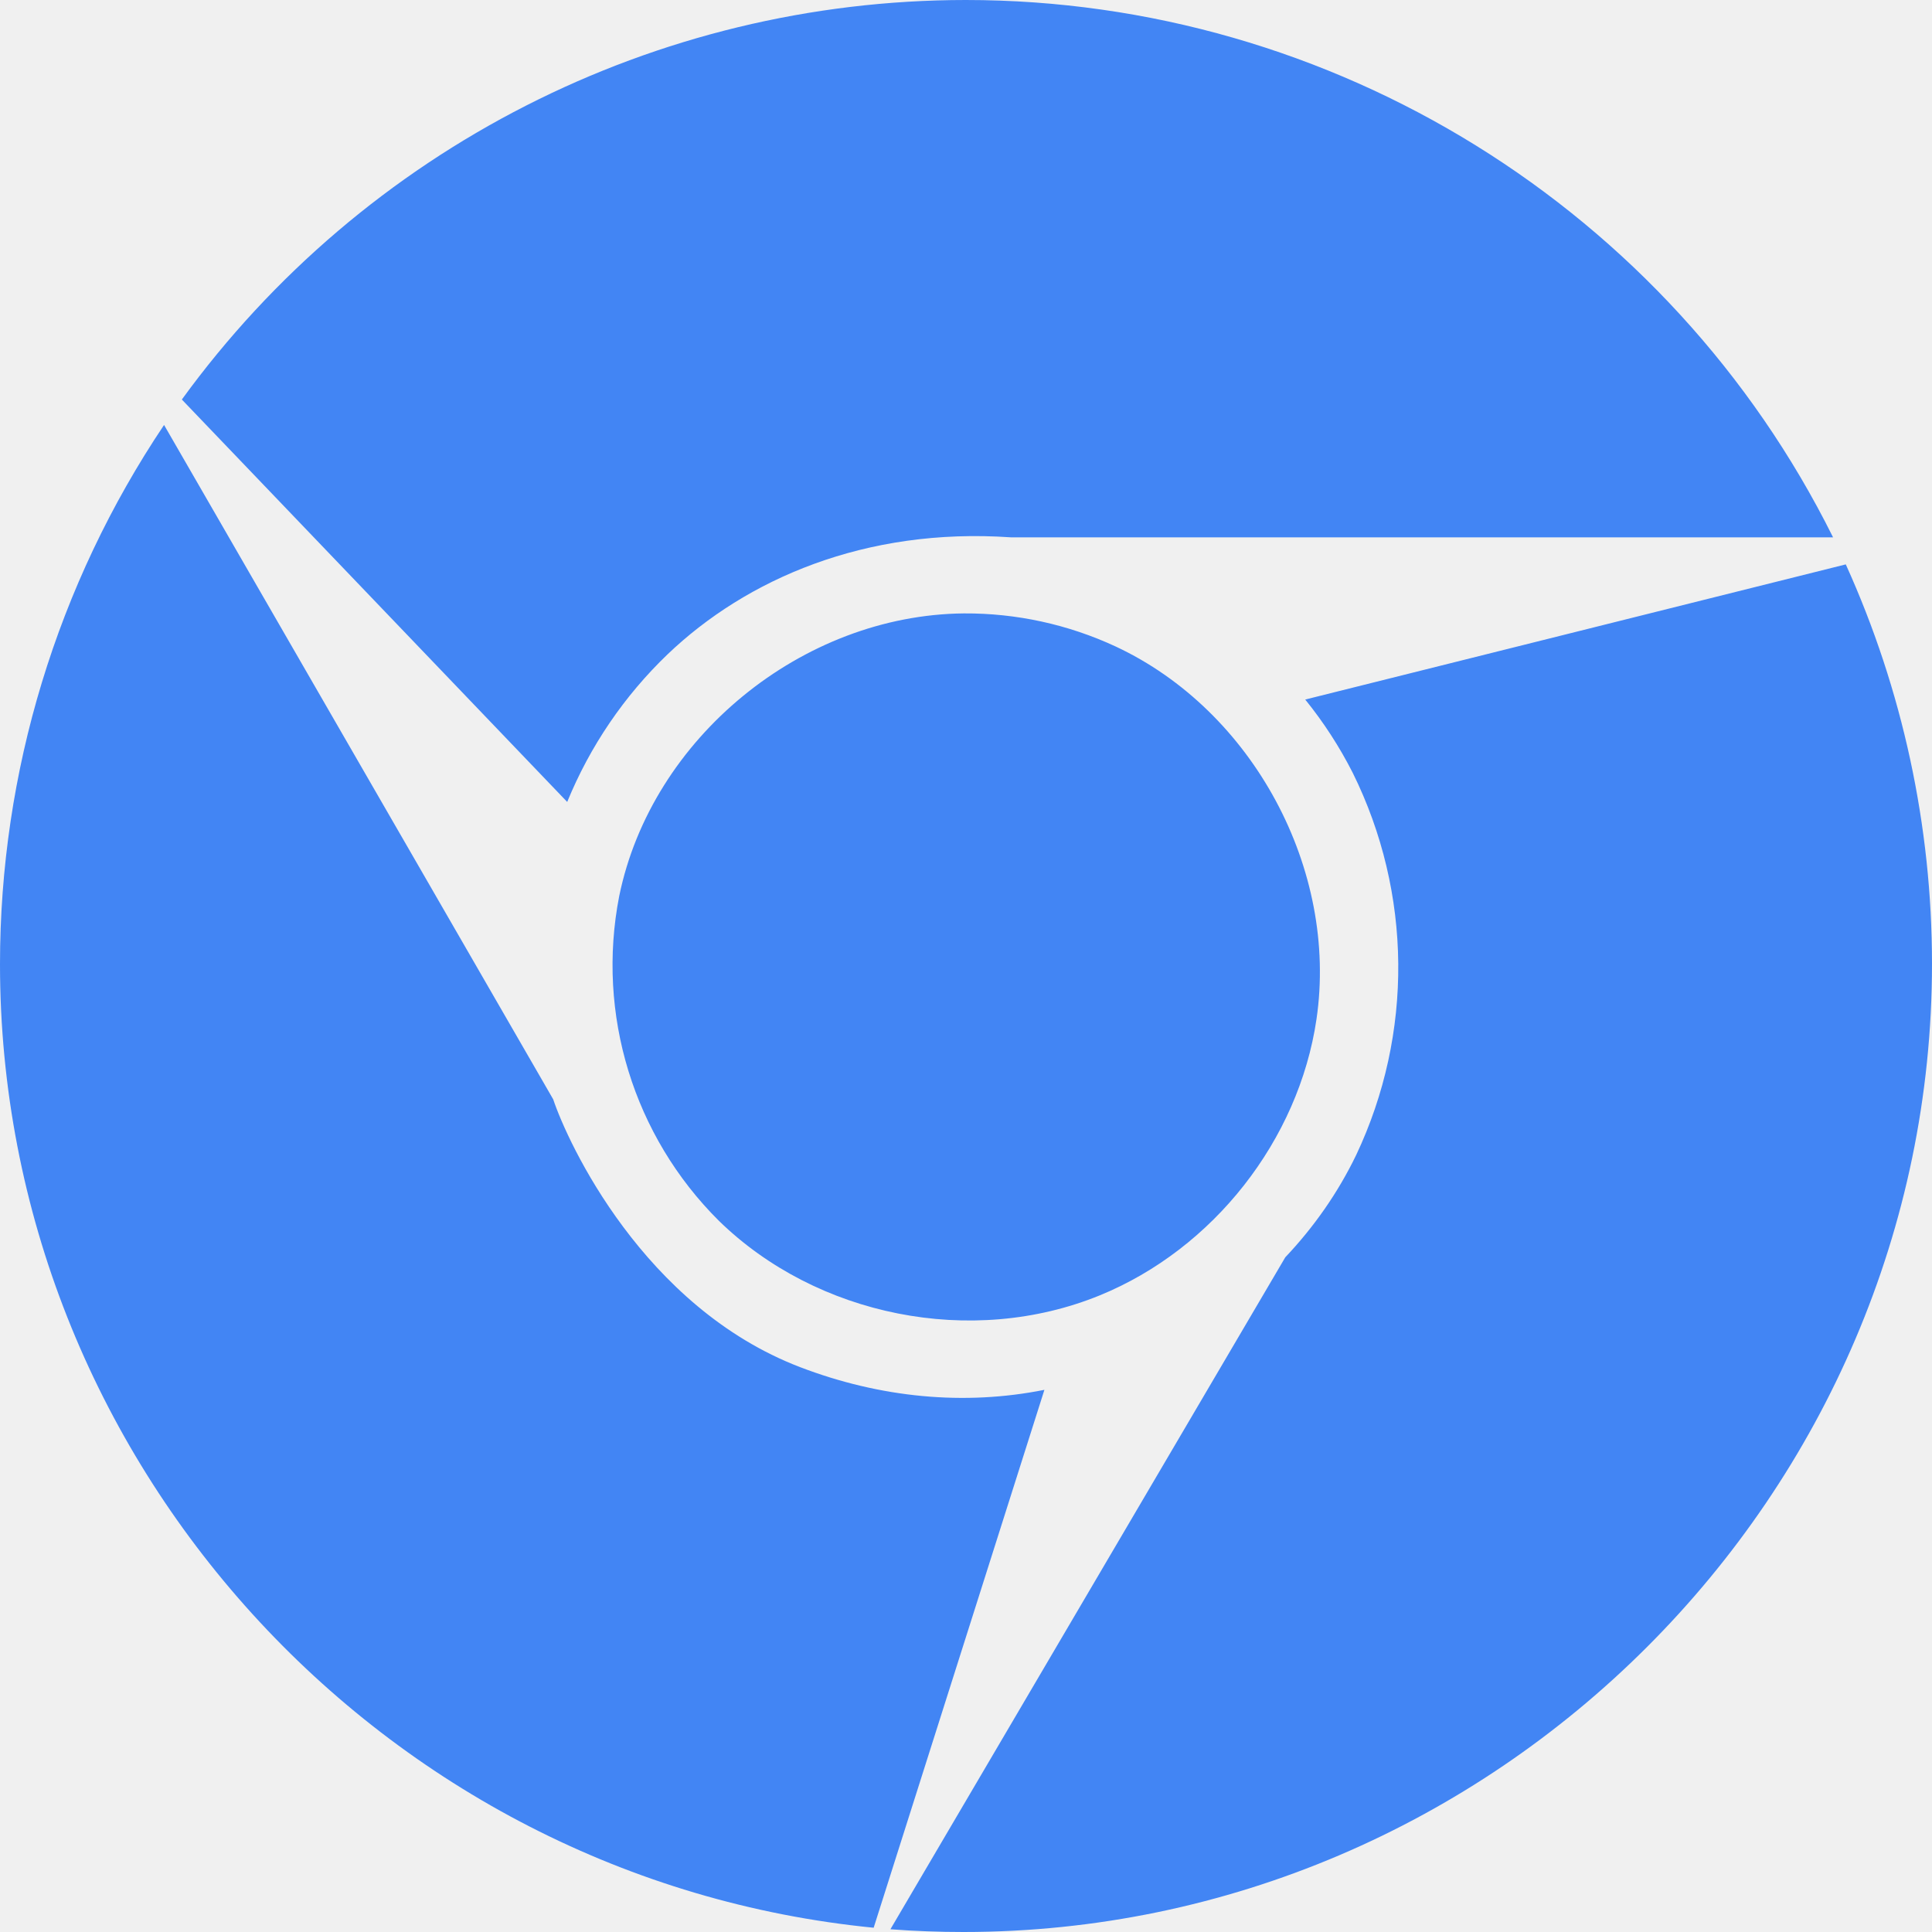
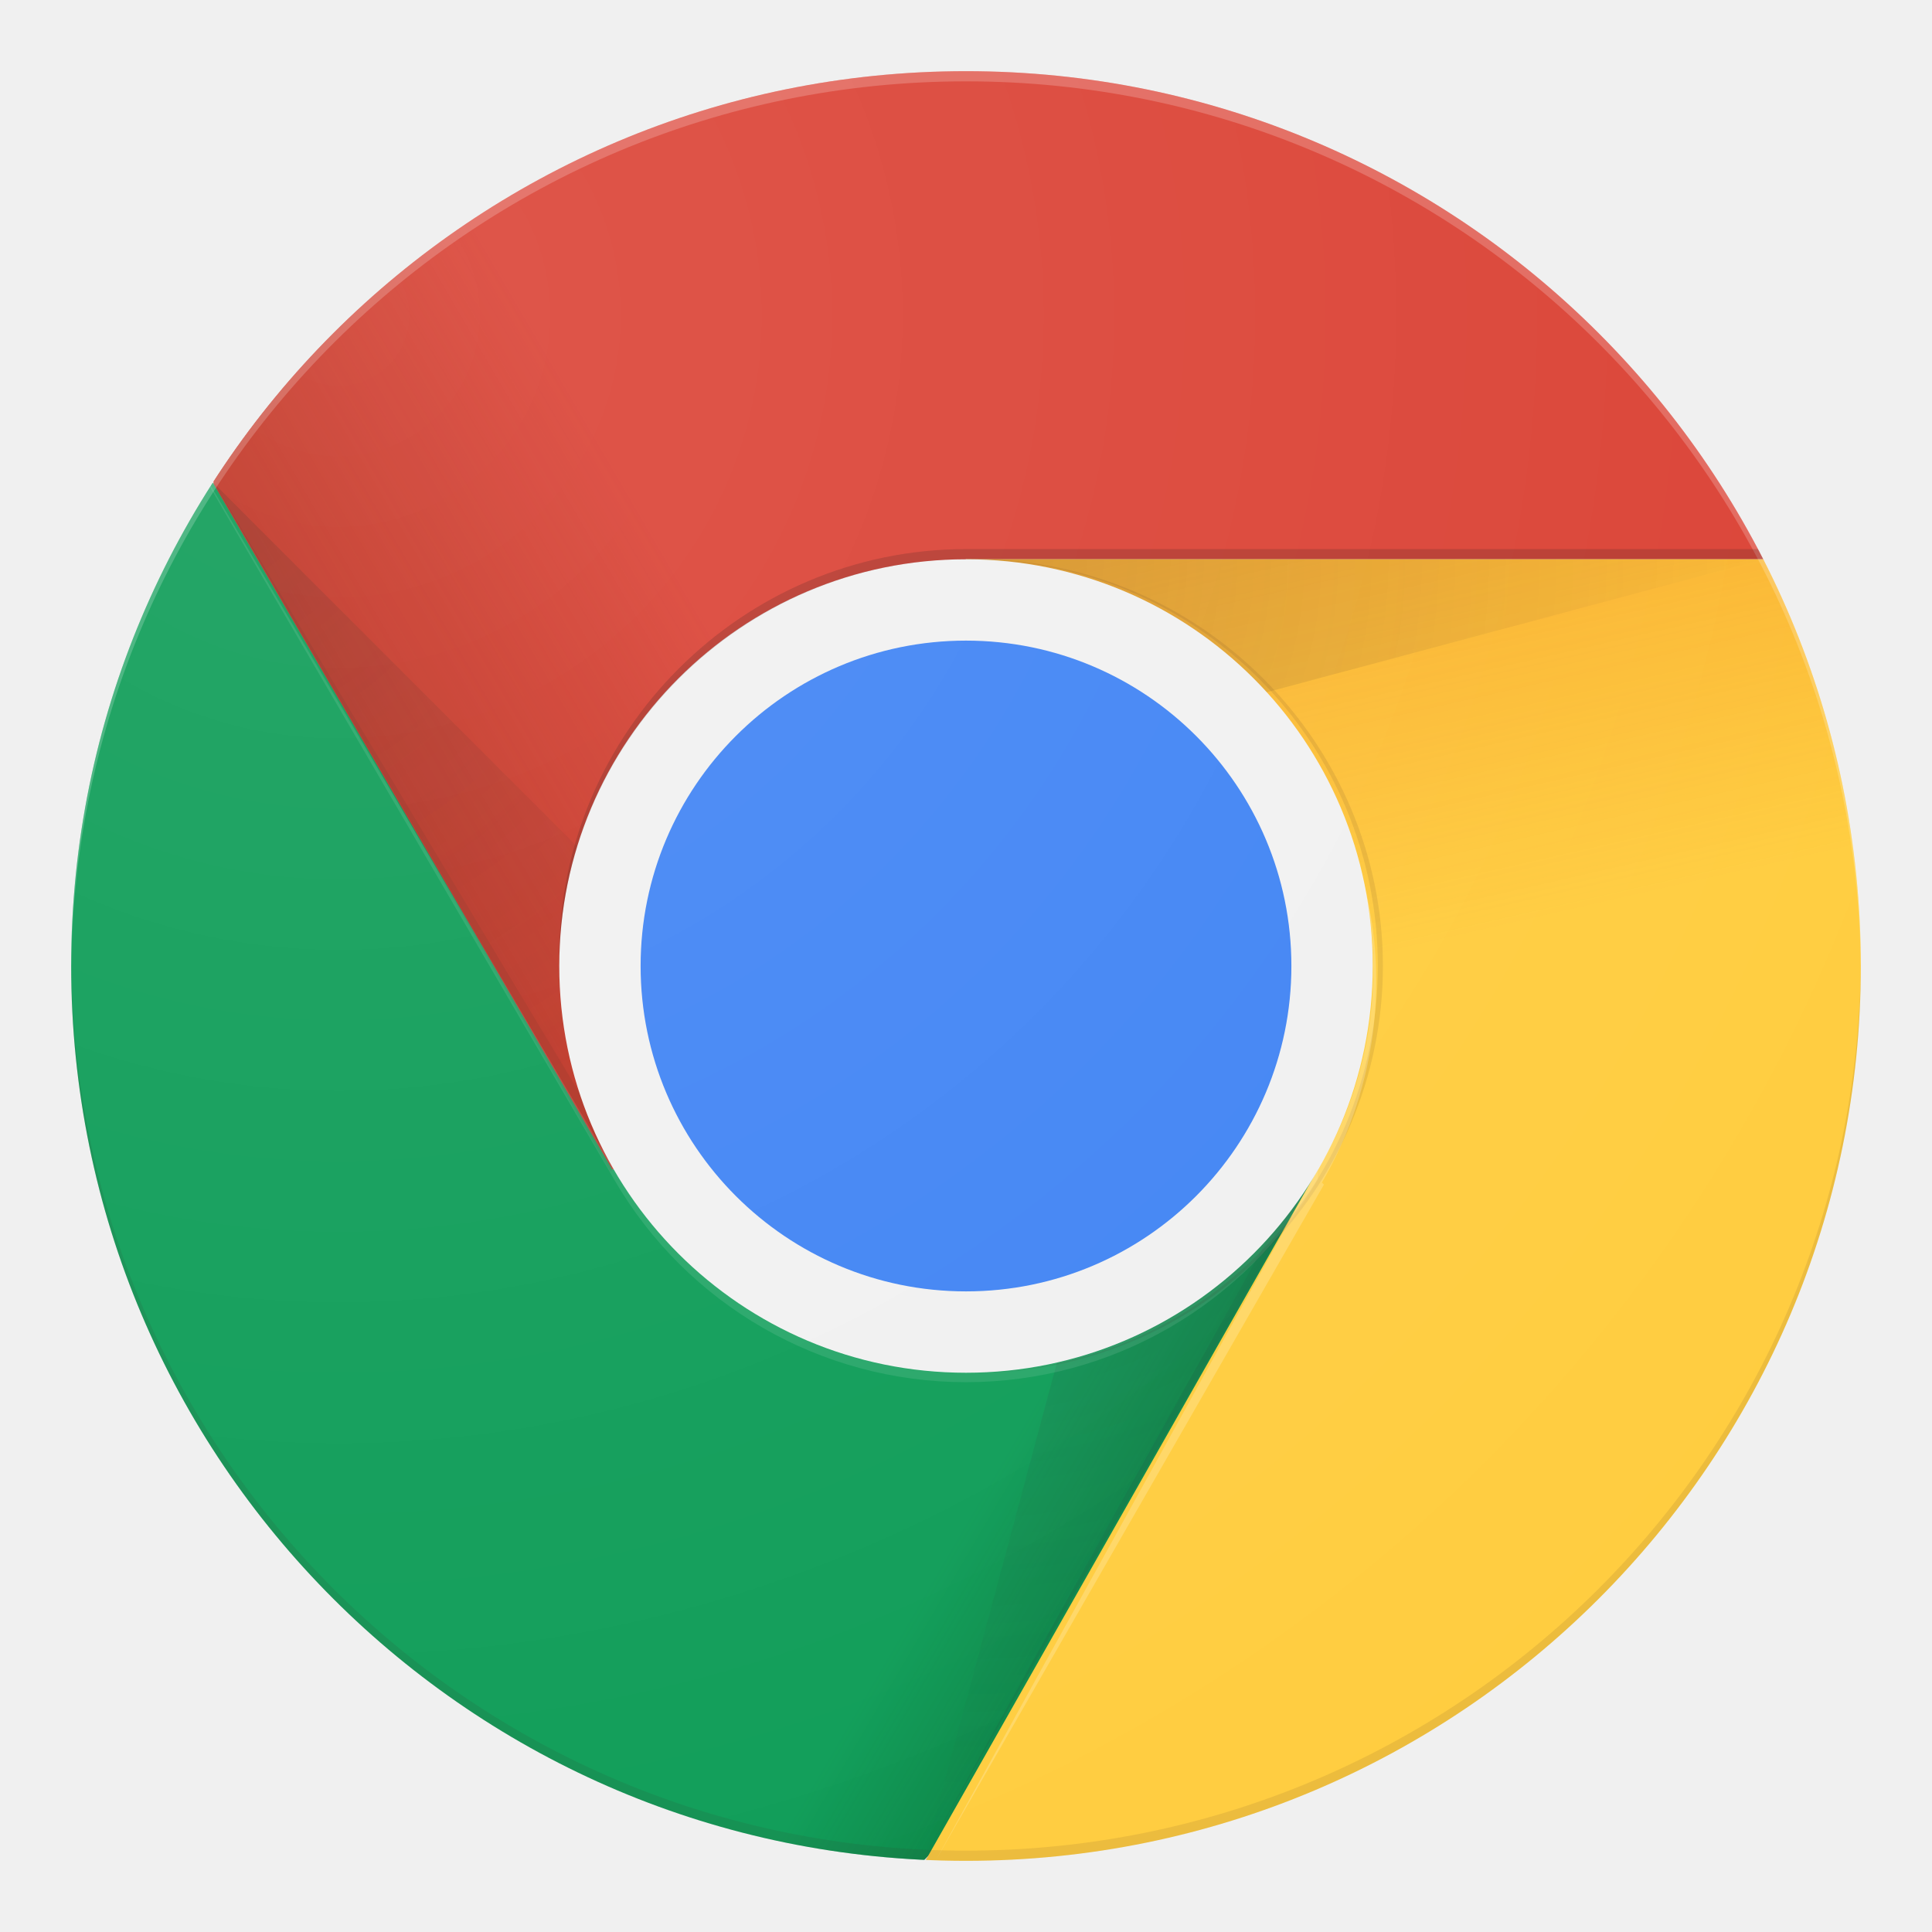
- <svg xmlns="http://www.w3.org/2000/svg" version="1.1" viewBox="0 0 24 24">
-   <path d="M16.214 8.69l6.715-1.679A12.027 12.027 0 0 1 24 11.972C24 18.57 18.569 24 11.968 24c-.302 0-.605-.011-.907-.034l4.905-8.347c.356-.376.655-.803.881-1.271a5.451 5.451 0 0 0-.043-4.748 5.156 5.156 0 0 0-.59-.91zm-3.24 8.575l-2.121 6.682C4.738 23.345 0 18.14 0 11.977 0 9.592.709 7.26 2.038 5.279l4.834 8.377c.18.539 1.119 2.581 3.067 3.327.998.382 2.041.481 3.035.282zM11.973 7.62c-2.006.019-3.878 1.544-4.281 3.512a4.478 4.478 0 0 0 1.237 4.032c1.214 1.186 3.14 1.578 4.734.927 1.408-.576 2.47-1.927 2.691-3.431.272-1.856-.788-3.832-2.495-4.629a4.413 4.413 0 0 0-1.886-.411zM7.046 9.962L2.259 4.963A12.043 12.043 0 0 1 11.997 0c4.56 0 8.744 2.592 10.774 6.675H12.558c-1.811-.125-3.288.52-4.265 1.453a5.345 5.345 0 0 0-1.247 1.834z" fill="#4285F4" />
+ <svg xmlns="http://www.w3.org/2000/svg" xmlns:xlink="http://www.w3.org/1999/xlink" fill="none" viewBox="0 0 190 190">
+   <linearGradient id="d" x1="28.3" x2="80.8" y1="75" y2="44.4" gradientUnits="userSpaceOnUse">
+     <stop offset="0" stop-color="#a52714" stop-opacity=".6" />
+     <stop offset=".7" stop-color="#a52714" stop-opacity="0" />
+   </linearGradient>
+   <linearGradient id="f" x1="109.9" x2="51.5" y1="164.5" y2="130.3" gradientUnits="userSpaceOnUse">
+     <stop offset="0" stop-color="#055524" stop-opacity=".4" />
+     <stop offset=".3" stop-color="#055524" stop-opacity="0" />
+   </linearGradient>
+   <linearGradient id="h" x1="121.9" x2="136.6" y1="49.8" y2="114.1" gradientUnits="userSpaceOnUse">
+     <stop offset="0" stop-color="#ea6100" stop-opacity=".3" />
+     <stop offset=".7" stop-color="#ea6100" stop-opacity="0" />
+   </linearGradient>
+   <radialGradient id="a" cx="91.2" cy="55" r="84.1" gradientUnits="userSpaceOnUse">
+     <stop offset="0" stop-color="#3e2723" stop-opacity=".2" />
+     <stop offset="1" stop-color="#3e2723" stop-opacity="0" />
+   </radialGradient>
+   <radialGradient id="i" cx="20.9" cy="47.5" r="78" xlink:href="#a" />
+   <radialGradient id="j" cx="94.8" cy="95.1" r="87.9" gradientUnits="userSpaceOnUse">
+     <stop offset="0" stop-color="#263238" stop-opacity=".2" />
+     <stop offset="1" stop-color="#263238" stop-opacity="0" />
+   </radialGradient>
+   <radialGradient id="k" cx="33.3" cy="31" r="176.8" gradientUnits="userSpaceOnUse">
+     <stop offset="0" stop-color="#fff" stop-opacity=".1" />
+     <stop offset="1" stop-color="#fff" stop-opacity="0" />
+   </radialGradient>
+   <clipPath id="b">
+     <circle cx="95" cy="95" r="88" />
+   </clipPath>
+   <g clip-path="url(#b)">
+     <use fill="#db4437" xlink:href="#c" />
+     <use fill="url(#d)" xlink:href="#c" />
+     <use fill="#0f9d58" xlink:href="#e" />
+     <use fill="url(#f)" xlink:href="#e" />
+     <use fill="#ffcd40" xlink:href="#g" />
+     <use fill="url(#h)" xlink:href="#g" />
+     <g fill-opacity=".1">
+       <path fill="#3e2723" d="M61.3 114.7L21 47.4l39 67.8z" />
+       <path fill="#263238" d="M128.8 116.3l-.8-.4-37.3 67 38.3-67z" />
+     </g>
+     <path id="e" d="M7 183h83.8l39-39v-29H60.2L7 23.5z" />
+     <path id="g" d="M95 55l34.6 60L91 183h92V55z" />
+     <path id="c" d="M21 7v108h39.4L95 55h88V7z" />
+     <path fill="url(#a)" d="M95 55v21l78.4-21z" />
+     <path fill="url(#i)" d="M21 47.5l57.2 57.2L60.4 115z" />
+     <path fill="url(#j)" d="M90.8 183l21-78.3 17.8 10.3z" />
+     <circle cx="95" cy="95" r="40" fill="#f1f1f1" />
+     <circle cx="95" cy="95" r="32" fill="#4285f4" />
+     <circle cx="95" cy="95" r="88" fill="url(#k)" />
+     <g fill="#3e2723" fill-opacity=".1">
+       <path fill="#fff" d="M129.6 115a40 40 0 0 1-69.2 0L7 24.5 60.4 116a40 40 0 0 0 69.2 0z" />
+       <path d="M96 55h-.5a40 40 0 1 1 0 80h.5c22 0 40-18 40-40s-18-40-40-40zm-1 127a88 88 0 0 0 88-87.5v.5A88 88 0 0 1 7 95v-.5A88 88 0 0 0 95 182z" />
+       <g fill-opacity=".2">
+         <path fill="#fff" d="M130 116.3a39.3 39.3 0 0 0 3.4-32 38 38 0 0 1-3.8 30.7L92 183l38.2-66.5zM95 8a88 88 0 0 1 88 87.5V95A88 88 0 0 0 7 95v.5A88 88 0 0 1 95 8z" />
+         <path d="M95 54c-22 0-40 18-40 40v1c0-22 18-40 40-40h88v-1z" />
+       </g>
+     </g>
+   </g>
</svg>
